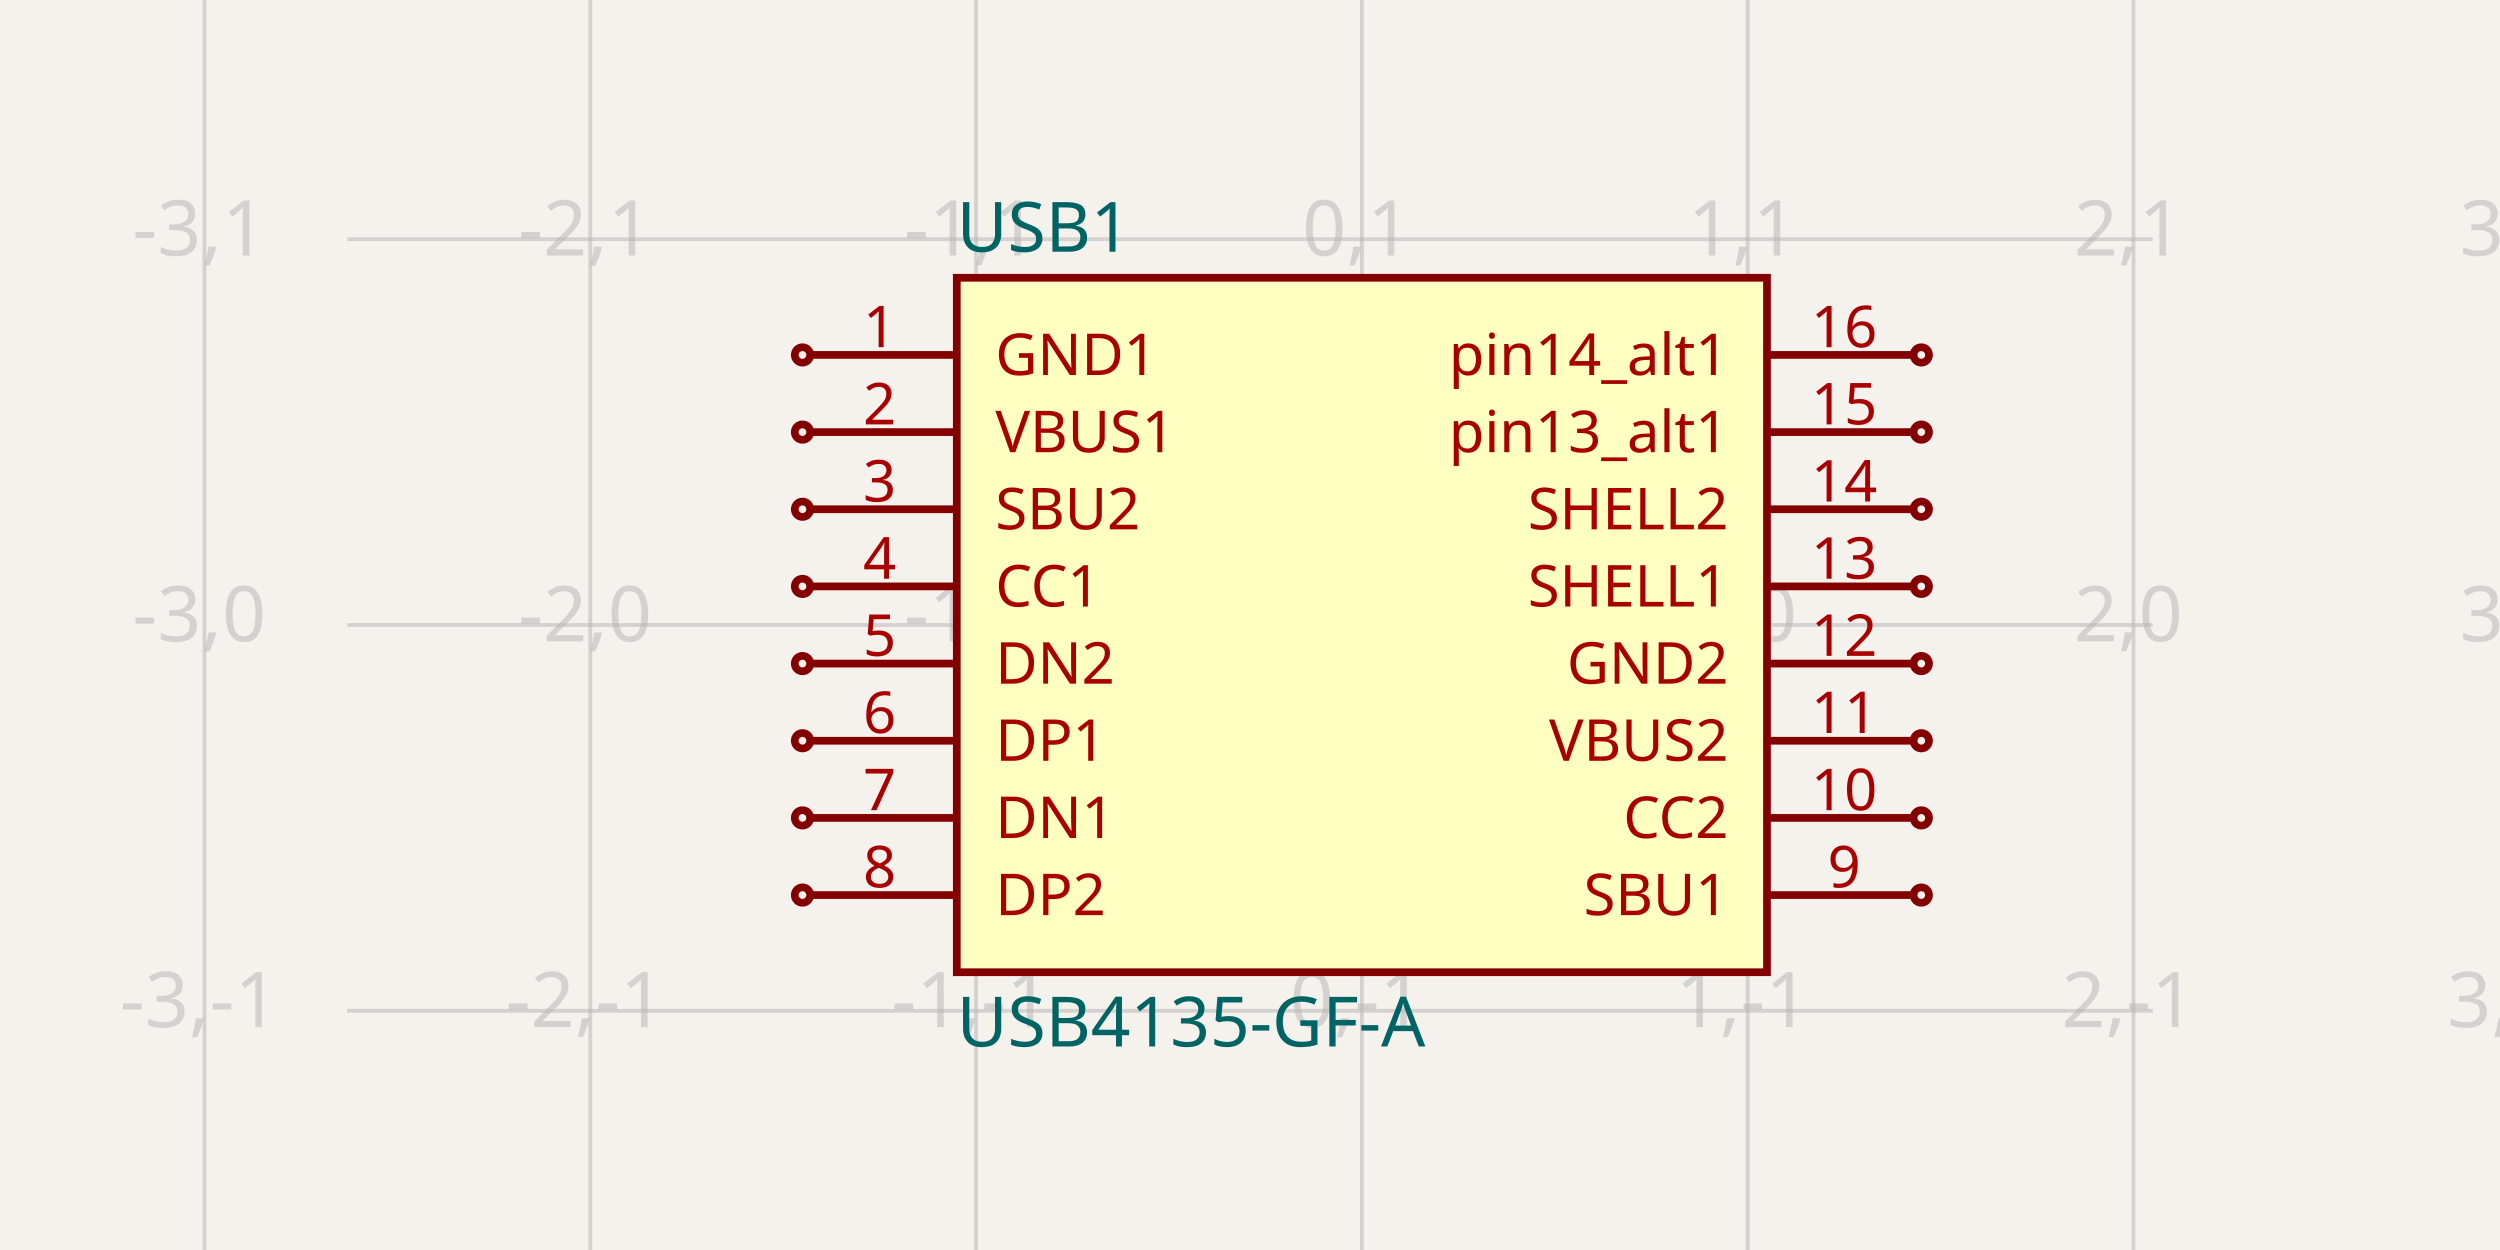
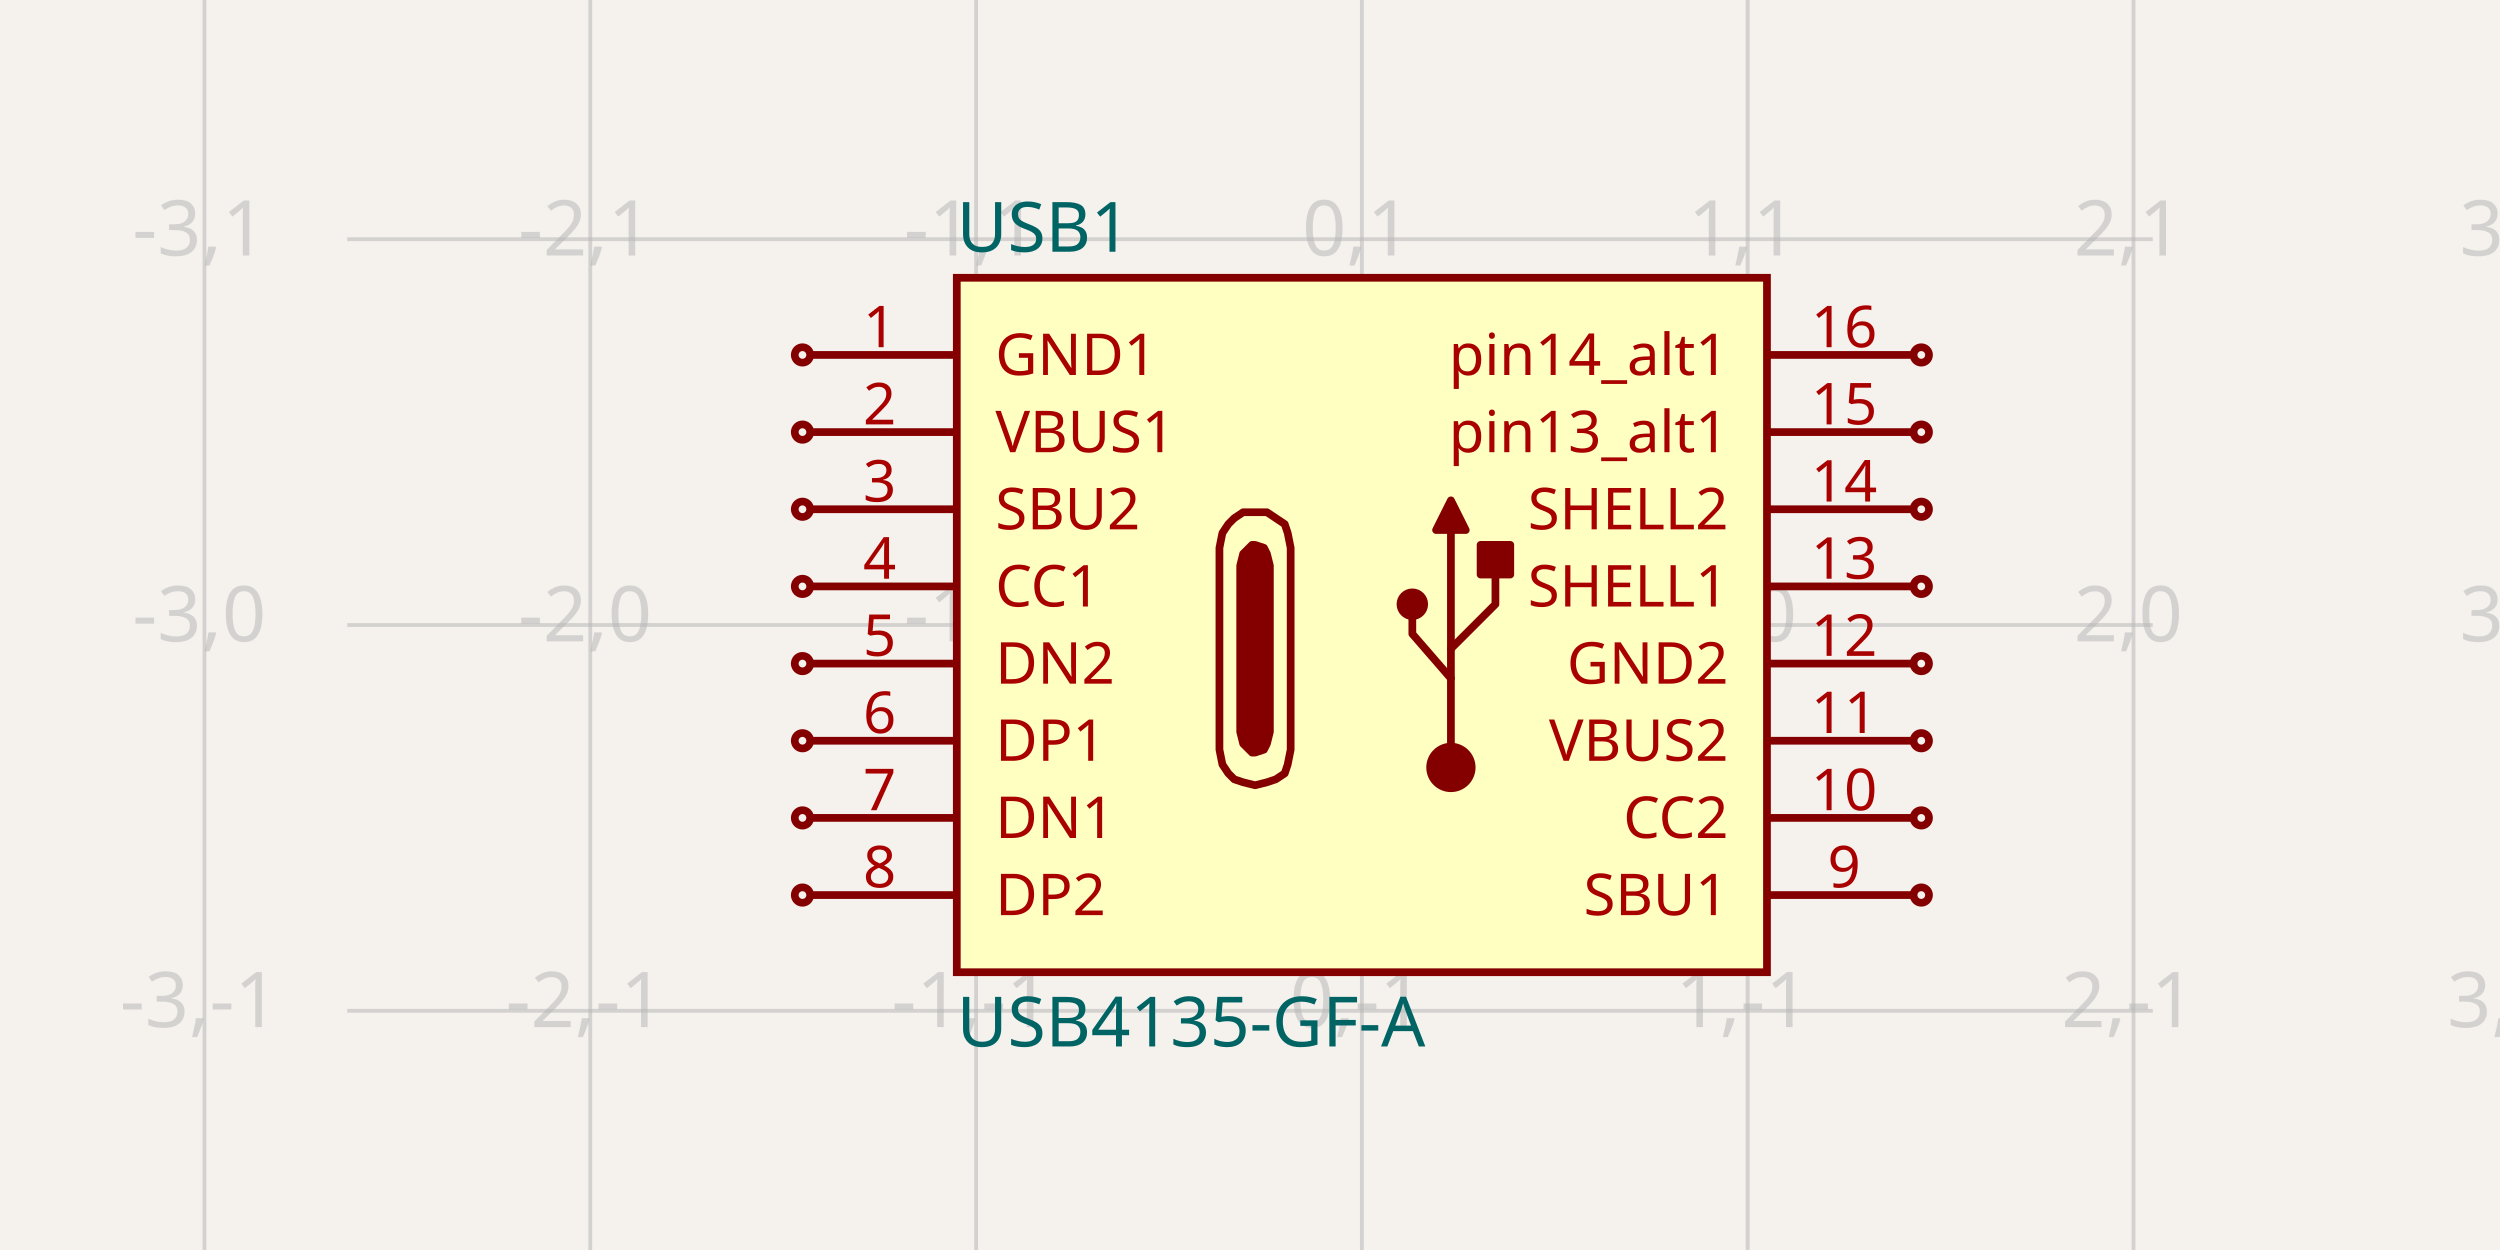
- <svg xmlns="http://www.w3.org/2000/svg" width="1200" height="600" style="background-color: rgb(245, 241, 237)" data-real-to-screen-transform="matrix(185.1851851852,0,0,-185.1851851852,653.7037037037,300)" data-software-used-string="@tscircuit/core@0.0.1126">
+ <svg xmlns="http://www.w3.org/2000/svg" width="1200" height="600" style="background-color: rgb(245, 241, 237)" data-real-to-screen-transform="matrix(185.1851851852,0,0,-185.1851851852,653.7037037037,300)" data-software-used-string="@tscircuit/core@0.0.1145">
  <style>
              .boundary { fill: rgb(245, 241, 237); }
              .schematic-boundary { fill: none; stroke: #fff; }
              .component { fill: none; stroke: rgb(132, 0, 0); }
              .chip { fill: rgb(255, 255, 194); stroke: rgb(132, 0, 0); }
              .component-pin { fill: none; stroke: rgb(132, 0, 0); }
              /* Basic per-trace hover fallback */
              .trace:hover {
                filter: invert(1);
              }
              .trace:hover .trace-crossing-outline {
                opacity: 0;
              }
              .trace:hover .trace-junction {
                filter: invert(1);
              }
              /* Net-hover highlighting: when a trace or its overlays are hovered,
                 invert color for all traces (base + overlays) sharing the same
                 subcircuit connectivity key. Also hide crossing outline during hover. */
              
              .text { font-family: sans-serif; fill: rgb(0, 150, 0); }
              .pin-number { fill: rgb(169, 0, 0); }
              .port-label { fill: rgb(0, 100, 100); }
              .component-name { fill: rgb(0, 100, 100); }
            </style>
  <rect class="boundary" x="0" y="0" width="1200" height="600" />
  <g class="grid">
    <line x1="98.148" y1="600" x2="98.148" y2="-2.3987922759260982e-11" stroke="rgb(181, 181, 181)" stroke-width="1.852" stroke-opacity="0.5" />
    <line x1="283.333" y1="600" x2="283.333" y2="-2.3987922759260982e-11" stroke="rgb(181, 181, 181)" stroke-width="1.852" stroke-opacity="0.5" />
    <line x1="468.519" y1="600" x2="468.519" y2="-2.3987922759260982e-11" stroke="rgb(181, 181, 181)" stroke-width="1.852" stroke-opacity="0.5" />
    <line x1="653.704" y1="600" x2="653.704" y2="-2.3987922759260982e-11" stroke="rgb(181, 181, 181)" stroke-width="1.852" stroke-opacity="0.5" />
    <line x1="838.889" y1="600" x2="838.889" y2="-2.3987922759260982e-11" stroke="rgb(181, 181, 181)" stroke-width="1.852" stroke-opacity="0.5" />
    <line x1="1024.074" y1="600" x2="1024.074" y2="-2.3987922759260982e-11" stroke="rgb(181, 181, 181)" stroke-width="1.852" stroke-opacity="0.5" />
    <line x1="1209.259" y1="600" x2="1209.259" y2="-2.3987922759260982e-11" stroke="rgb(181, 181, 181)" stroke-width="1.852" stroke-opacity="0.5" />
    <line x1="166.667" y1="670.37" x2="1033.333" y2="670.37" stroke="rgb(181, 181, 181)" stroke-width="1.852" stroke-opacity="0.5" />
    <line x1="166.667" y1="485.185" x2="1033.333" y2="485.185" stroke="rgb(181, 181, 181)" stroke-width="1.852" stroke-opacity="0.5" />
    <line x1="166.667" y1="300" x2="1033.333" y2="300" stroke="rgb(181, 181, 181)" stroke-width="1.852" stroke-opacity="0.5" />
    <line x1="166.667" y1="114.815" x2="1033.333" y2="114.815" stroke="rgb(181, 181, 181)" stroke-width="1.852" stroke-opacity="0.5" />
    <line x1="166.667" y1="-70.37" x2="1033.333" y2="-70.37" stroke="rgb(181, 181, 181)" stroke-width="1.852" stroke-opacity="0.5" />
    <text x="95.648" y="665.37" fill="rgb(181, 181, 181)" font-size="37.037" fill-opacity="0.5" text-anchor="middle" dominant-baseline="middle" font-family="sans-serif">-3,-2</text>
    <text x="95.648" y="480.185" fill="rgb(181, 181, 181)" font-size="37.037" fill-opacity="0.5" text-anchor="middle" dominant-baseline="middle" font-family="sans-serif">-3,-1</text>
    <text x="95.648" y="295" fill="rgb(181, 181, 181)" font-size="37.037" fill-opacity="0.5" text-anchor="middle" dominant-baseline="middle" font-family="sans-serif">-3,0</text>
    <text x="95.648" y="109.815" fill="rgb(181, 181, 181)" font-size="37.037" fill-opacity="0.5" text-anchor="middle" dominant-baseline="middle" font-family="sans-serif">-3,1</text>
    <text x="95.648" y="-75.37" fill="rgb(181, 181, 181)" font-size="37.037" fill-opacity="0.5" text-anchor="middle" dominant-baseline="middle" font-family="sans-serif">-3,2</text>
    <text x="280.833" y="665.37" fill="rgb(181, 181, 181)" font-size="37.037" fill-opacity="0.5" text-anchor="middle" dominant-baseline="middle" font-family="sans-serif">-2,-2</text>
    <text x="280.833" y="480.185" fill="rgb(181, 181, 181)" font-size="37.037" fill-opacity="0.5" text-anchor="middle" dominant-baseline="middle" font-family="sans-serif">-2,-1</text>
    <text x="280.833" y="295" fill="rgb(181, 181, 181)" font-size="37.037" fill-opacity="0.5" text-anchor="middle" dominant-baseline="middle" font-family="sans-serif">-2,0</text>
    <text x="280.833" y="109.815" fill="rgb(181, 181, 181)" font-size="37.037" fill-opacity="0.5" text-anchor="middle" dominant-baseline="middle" font-family="sans-serif">-2,1</text>
    <text x="280.833" y="-75.37" fill="rgb(181, 181, 181)" font-size="37.037" fill-opacity="0.5" text-anchor="middle" dominant-baseline="middle" font-family="sans-serif">-2,2</text>
    <text x="466.019" y="665.37" fill="rgb(181, 181, 181)" font-size="37.037" fill-opacity="0.5" text-anchor="middle" dominant-baseline="middle" font-family="sans-serif">-1,-2</text>
    <text x="466.019" y="480.185" fill="rgb(181, 181, 181)" font-size="37.037" fill-opacity="0.5" text-anchor="middle" dominant-baseline="middle" font-family="sans-serif">-1,-1</text>
    <text x="466.019" y="295" fill="rgb(181, 181, 181)" font-size="37.037" fill-opacity="0.5" text-anchor="middle" dominant-baseline="middle" font-family="sans-serif">-1,0</text>
    <text x="466.019" y="109.815" fill="rgb(181, 181, 181)" font-size="37.037" fill-opacity="0.5" text-anchor="middle" dominant-baseline="middle" font-family="sans-serif">-1,1</text>
    <text x="466.019" y="-75.37" fill="rgb(181, 181, 181)" font-size="37.037" fill-opacity="0.5" text-anchor="middle" dominant-baseline="middle" font-family="sans-serif">-1,2</text>
    <text x="651.204" y="665.37" fill="rgb(181, 181, 181)" font-size="37.037" fill-opacity="0.5" text-anchor="middle" dominant-baseline="middle" font-family="sans-serif">0,-2</text>
    <text x="651.204" y="480.185" fill="rgb(181, 181, 181)" font-size="37.037" fill-opacity="0.5" text-anchor="middle" dominant-baseline="middle" font-family="sans-serif">0,-1</text>
    <text x="651.204" y="295" fill="rgb(181, 181, 181)" font-size="37.037" fill-opacity="0.5" text-anchor="middle" dominant-baseline="middle" font-family="sans-serif">0,0</text>
    <text x="651.204" y="109.815" fill="rgb(181, 181, 181)" font-size="37.037" fill-opacity="0.5" text-anchor="middle" dominant-baseline="middle" font-family="sans-serif">0,1</text>
    <text x="651.204" y="-75.37" fill="rgb(181, 181, 181)" font-size="37.037" fill-opacity="0.5" text-anchor="middle" dominant-baseline="middle" font-family="sans-serif">0,2</text>
    <text x="836.389" y="665.37" fill="rgb(181, 181, 181)" font-size="37.037" fill-opacity="0.5" text-anchor="middle" dominant-baseline="middle" font-family="sans-serif">1,-2</text>
    <text x="836.389" y="480.185" fill="rgb(181, 181, 181)" font-size="37.037" fill-opacity="0.5" text-anchor="middle" dominant-baseline="middle" font-family="sans-serif">1,-1</text>
    <text x="836.389" y="295" fill="rgb(181, 181, 181)" font-size="37.037" fill-opacity="0.5" text-anchor="middle" dominant-baseline="middle" font-family="sans-serif">1,0</text>
    <text x="836.389" y="109.815" fill="rgb(181, 181, 181)" font-size="37.037" fill-opacity="0.5" text-anchor="middle" dominant-baseline="middle" font-family="sans-serif">1,1</text>
    <text x="836.389" y="-75.37" fill="rgb(181, 181, 181)" font-size="37.037" fill-opacity="0.5" text-anchor="middle" dominant-baseline="middle" font-family="sans-serif">1,2</text>
    <text x="1021.574" y="665.37" fill="rgb(181, 181, 181)" font-size="37.037" fill-opacity="0.5" text-anchor="middle" dominant-baseline="middle" font-family="sans-serif">2,-2</text>
    <text x="1021.574" y="480.185" fill="rgb(181, 181, 181)" font-size="37.037" fill-opacity="0.5" text-anchor="middle" dominant-baseline="middle" font-family="sans-serif">2,-1</text>
    <text x="1021.574" y="295" fill="rgb(181, 181, 181)" font-size="37.037" fill-opacity="0.5" text-anchor="middle" dominant-baseline="middle" font-family="sans-serif">2,0</text>
    <text x="1021.574" y="109.815" fill="rgb(181, 181, 181)" font-size="37.037" fill-opacity="0.5" text-anchor="middle" dominant-baseline="middle" font-family="sans-serif">2,1</text>
    <text x="1021.574" y="-75.37" fill="rgb(181, 181, 181)" font-size="37.037" fill-opacity="0.5" text-anchor="middle" dominant-baseline="middle" font-family="sans-serif">2,2</text>
    <text x="1206.759" y="665.37" fill="rgb(181, 181, 181)" font-size="37.037" fill-opacity="0.5" text-anchor="middle" dominant-baseline="middle" font-family="sans-serif">3,-2</text>
    <text x="1206.759" y="480.185" fill="rgb(181, 181, 181)" font-size="37.037" fill-opacity="0.5" text-anchor="middle" dominant-baseline="middle" font-family="sans-serif">3,-1</text>
    <text x="1206.759" y="295" fill="rgb(181, 181, 181)" font-size="37.037" fill-opacity="0.5" text-anchor="middle" dominant-baseline="middle" font-family="sans-serif">3,0</text>
    <text x="1206.759" y="109.815" fill="rgb(181, 181, 181)" font-size="37.037" fill-opacity="0.5" text-anchor="middle" dominant-baseline="middle" font-family="sans-serif">3,1</text>
    <text x="1206.759" y="-75.37" fill="rgb(181, 181, 181)" font-size="37.037" fill-opacity="0.5" text-anchor="middle" dominant-baseline="middle" font-family="sans-serif">3,2</text>
  </g>
  <g data-circuit-json-type="schematic_component" data-schematic-component-id="schematic_component_0">
    <rect class="component chip" x="459.259" y="133.333" width="388.889" height="333.333" stroke-width="3.704px" fill="rgb(255, 255, 194)" stroke="rgb(132, 0, 0)" />
+     <circle cx="696.439" cy="368.376" r="9.972" fill="rgba(132, 0, 0)" stroke="rgba(132, 0, 0)" stroke-width="3.704" data-schematic-circle-id="schematic_circle_0" data-schematic-component-id="schematic_component_0" />
+     <circle cx="677.92" cy="290.028" r="5.698" fill="rgba(132, 0, 0)" stroke="rgba(132, 0, 0)" stroke-width="3.704" data-schematic-circle-id="schematic_circle_1" data-schematic-component-id="schematic_component_0" />
+     <path d="M 619.516 262.963 L 618.091 255.84 L 616.667 251.567 L 612.393 248.718 L 608.12 245.869 L 602.422 245.869 L 596.724 245.869 L 592.45 248.718 L 589.601 251.567 L 586.752 255.84 L 585.328 262.963 L 585.328 359.829 L 586.752 366.952 L 589.601 371.225 L 592.45 374.074 L 596.724 375.499 L 602.422 376.923 L 608.12 375.499 L 612.393 374.074 L 616.667 371.225 L 618.091 366.952 L 619.516 359.829 L 619.516 262.963" stroke="rgb(132, 0, 0)" stroke-width="3.704" fill="none" stroke-linecap="round" stroke-linejoin="round" data-schematic-component-id="schematic_component_0" />
+     <path d="M 609.544 271.51 L 608.12 265.812 L 606.695 262.963 L 602.422 261.538 L 600.997 261.538 L 599.573 262.963 L 596.724 265.812 L 595.299 271.51 L 595.299 351.282 L 596.724 356.98 L 599.573 359.829 L 600.997 361.254 L 602.422 361.254 L 606.695 359.829 L 608.12 356.98 L 609.544 351.282 L 609.544 271.51" stroke="rgb(132, 0, 0)" stroke-width="3.704" fill="rgba(132, 0, 0)" stroke-linecap="round" stroke-linejoin="round" data-schematic-component-id="schematic_component_0" />
+     <path d="M 696.439 368.376 L 696.439 254.416" stroke="rgb(132, 0, 0)" stroke-width="3.704" fill="none" stroke-linecap="round" stroke-linejoin="round" data-schematic-component-id="schematic_component_0" />
+     <path d="M 696.439 325.641 L 677.92 304.274 L 677.92 290.028" stroke="rgb(132, 0, 0)" stroke-width="3.704" fill="none" stroke-linecap="round" stroke-linejoin="round" data-schematic-component-id="schematic_component_0" />
+     <path d="M 696.439 311.396 L 717.806 290.028 L 717.806 275.783" stroke="rgb(132, 0, 0)" stroke-width="3.704" fill="none" stroke-linecap="round" stroke-linejoin="round" data-schematic-component-id="schematic_component_0" />
+     <path d="M 689.316 254.416 L 696.439 240.171 L 703.561 254.416 L 689.316 254.416" stroke="rgb(132, 0, 0)" stroke-width="3.704" fill="rgba(132, 0, 0)" stroke-linecap="round" stroke-linejoin="round" data-schematic-component-id="schematic_component_0" />
+     <path d="M 710.684 275.783 L 724.929 275.783 L 724.929 261.538 L 710.684 261.538 L 710.684 275.783" stroke="rgb(132, 0, 0)" stroke-width="3.704" fill="rgba(132, 0, 0)" stroke-linecap="round" stroke-linejoin="round" data-schematic-component-id="schematic_component_0" />
    <rect class="component-overlay" x="459.259" y="133.333" width="388.889" height="333.333" fill="transparent" />
    <text x="459.259" y="490.741" fill="#006464" text-anchor="start" dominant-baseline="middle" font-family="sans-serif" font-size="33.333px" transform="rotate(0, 459.2593, 490.7407)">USB4135-GF-A</text>
    <text x="459.259" y="109.259" fill="#006464" text-anchor="start" dominant-baseline="middle" font-family="sans-serif" font-size="33.333px" transform="rotate(0, 459.2593, 109.2593)">USB1</text>
    <line class="component-pin" x1="459.259" y1="170.37" x2="388.889" y2="170.37" stroke-width="3.704px" />
    <g data-schematic-port-id="source_port_0">
      <circle class="component-pin" cx="385.185" cy="170.37" r="3.704" stroke-width="3.704px" />
      <rect x="381.481" y="166.667" width="7.407" height="7.407" opacity="0" />
    </g>
    <text class="pin-number" x="422.222" y="166.667" style="font-family: sans-serif;" fill="rgb(169, 0, 0)" text-anchor="middle" dominant-baseline="auto" font-size="27.778px" transform="">1</text>
    <text class="pin-number" x="477.778" y="170.37" style="font-family: sans-serif;" fill="rgb(169, 0, 0)" text-anchor="start" dominant-baseline="middle" font-size="27.778px" transform="">GND1</text>
    <line class="component-pin" x1="459.259" y1="207.407" x2="388.889" y2="207.407" stroke-width="3.704px" />
    <g data-schematic-port-id="source_port_1">
      <circle class="component-pin" cx="385.185" cy="207.407" r="3.704" stroke-width="3.704px" />
      <rect x="381.481" y="203.704" width="7.407" height="7.407" opacity="0" />
    </g>
    <text class="pin-number" x="422.222" y="203.704" style="font-family: sans-serif;" fill="rgb(169, 0, 0)" text-anchor="middle" dominant-baseline="auto" font-size="27.778px" transform="">2</text>
    <text class="pin-number" x="477.778" y="207.407" style="font-family: sans-serif;" fill="rgb(169, 0, 0)" text-anchor="start" dominant-baseline="middle" font-size="27.778px" transform="">VBUS1</text>
    <line class="component-pin" x1="459.259" y1="244.444" x2="388.889" y2="244.444" stroke-width="3.704px" />
    <g data-schematic-port-id="source_port_2">
      <circle class="component-pin" cx="385.185" cy="244.444" r="3.704" stroke-width="3.704px" />
      <rect x="381.481" y="240.741" width="7.407" height="7.407" opacity="0" />
    </g>
    <text class="pin-number" x="422.222" y="240.741" style="font-family: sans-serif;" fill="rgb(169, 0, 0)" text-anchor="middle" dominant-baseline="auto" font-size="27.778px" transform="">3</text>
    <text class="pin-number" x="477.778" y="244.444" style="font-family: sans-serif;" fill="rgb(169, 0, 0)" text-anchor="start" dominant-baseline="middle" font-size="27.778px" transform="">SBU2</text>
    <line class="component-pin" x1="459.259" y1="281.481" x2="388.889" y2="281.481" stroke-width="3.704px" />
    <g data-schematic-port-id="source_port_3">
      <circle class="component-pin" cx="385.185" cy="281.481" r="3.704" stroke-width="3.704px" />
      <rect x="381.481" y="277.778" width="7.407" height="7.407" opacity="0" />
    </g>
    <text class="pin-number" x="422.222" y="277.778" style="font-family: sans-serif;" fill="rgb(169, 0, 0)" text-anchor="middle" dominant-baseline="auto" font-size="27.778px" transform="">4</text>
    <text class="pin-number" x="477.778" y="281.481" style="font-family: sans-serif;" fill="rgb(169, 0, 0)" text-anchor="start" dominant-baseline="middle" font-size="27.778px" transform="">CC1</text>
    <line class="component-pin" x1="459.259" y1="318.519" x2="388.889" y2="318.519" stroke-width="3.704px" />
    <g data-schematic-port-id="source_port_4">
      <circle class="component-pin" cx="385.185" cy="318.519" r="3.704" stroke-width="3.704px" />
      <rect x="381.481" y="314.815" width="7.407" height="7.407" opacity="0" />
    </g>
    <text class="pin-number" x="422.222" y="314.815" style="font-family: sans-serif;" fill="rgb(169, 0, 0)" text-anchor="middle" dominant-baseline="auto" font-size="27.778px" transform="">5</text>
    <text class="pin-number" x="477.778" y="318.519" style="font-family: sans-serif;" fill="rgb(169, 0, 0)" text-anchor="start" dominant-baseline="middle" font-size="27.778px" transform="">DN2</text>
    <line class="component-pin" x1="459.259" y1="355.556" x2="388.889" y2="355.556" stroke-width="3.704px" />
    <g data-schematic-port-id="source_port_5">
      <circle class="component-pin" cx="385.185" cy="355.556" r="3.704" stroke-width="3.704px" />
      <rect x="381.481" y="351.852" width="7.407" height="7.407" opacity="0" />
    </g>
    <text class="pin-number" x="422.222" y="351.852" style="font-family: sans-serif;" fill="rgb(169, 0, 0)" text-anchor="middle" dominant-baseline="auto" font-size="27.778px" transform="">6</text>
    <text class="pin-number" x="477.778" y="355.556" style="font-family: sans-serif;" fill="rgb(169, 0, 0)" text-anchor="start" dominant-baseline="middle" font-size="27.778px" transform="">DP1</text>
    <line class="component-pin" x1="459.259" y1="392.593" x2="388.889" y2="392.593" stroke-width="3.704px" />
    <g data-schematic-port-id="source_port_6">
      <circle class="component-pin" cx="385.185" cy="392.593" r="3.704" stroke-width="3.704px" />
      <rect x="381.481" y="388.889" width="7.407" height="7.407" opacity="0" />
    </g>
    <text class="pin-number" x="422.222" y="388.889" style="font-family: sans-serif;" fill="rgb(169, 0, 0)" text-anchor="middle" dominant-baseline="auto" font-size="27.778px" transform="">7</text>
    <text class="pin-number" x="477.778" y="392.593" style="font-family: sans-serif;" fill="rgb(169, 0, 0)" text-anchor="start" dominant-baseline="middle" font-size="27.778px" transform="">DN1</text>
    <line class="component-pin" x1="459.259" y1="429.63" x2="388.889" y2="429.63" stroke-width="3.704px" />
    <g data-schematic-port-id="source_port_7">
      <circle class="component-pin" cx="385.185" cy="429.63" r="3.704" stroke-width="3.704px" />
      <rect x="381.481" y="425.926" width="7.407" height="7.407" opacity="0" />
    </g>
    <text class="pin-number" x="422.222" y="425.926" style="font-family: sans-serif;" fill="rgb(169, 0, 0)" text-anchor="middle" dominant-baseline="auto" font-size="27.778px" transform="">8</text>
    <text class="pin-number" x="477.778" y="429.63" style="font-family: sans-serif;" fill="rgb(169, 0, 0)" text-anchor="start" dominant-baseline="middle" font-size="27.778px" transform="">DP2</text>
    <line class="component-pin" x1="848.148" y1="429.63" x2="918.519" y2="429.63" stroke-width="3.704px" />
    <g data-schematic-port-id="source_port_8">
      <circle class="component-pin" cx="922.222" cy="429.63" r="3.704" stroke-width="3.704px" />
      <rect x="918.519" y="425.926" width="7.407" height="7.407" opacity="0" />
    </g>
    <text class="pin-number" x="885.185" y="425.926" style="font-family: sans-serif;" fill="rgb(169, 0, 0)" text-anchor="middle" dominant-baseline="auto" font-size="27.778px" transform="">9</text>
    <text class="pin-number" x="829.63" y="429.63" style="font-family: sans-serif;" fill="rgb(169, 0, 0)" text-anchor="end" dominant-baseline="middle" font-size="27.778px" transform="">SBU1</text>
    <line class="component-pin" x1="848.148" y1="392.593" x2="918.519" y2="392.593" stroke-width="3.704px" />
    <g data-schematic-port-id="source_port_9">
      <circle class="component-pin" cx="922.222" cy="392.593" r="3.704" stroke-width="3.704px" />
      <rect x="918.519" y="388.889" width="7.407" height="7.407" opacity="0" />
    </g>
    <text class="pin-number" x="885.185" y="388.889" style="font-family: sans-serif;" fill="rgb(169, 0, 0)" text-anchor="middle" dominant-baseline="auto" font-size="27.778px" transform="">10</text>
    <text class="pin-number" x="829.63" y="392.593" style="font-family: sans-serif;" fill="rgb(169, 0, 0)" text-anchor="end" dominant-baseline="middle" font-size="27.778px" transform="">CC2</text>
    <line class="component-pin" x1="848.148" y1="355.556" x2="918.519" y2="355.556" stroke-width="3.704px" />
    <g data-schematic-port-id="source_port_10">
      <circle class="component-pin" cx="922.222" cy="355.556" r="3.704" stroke-width="3.704px" />
      <rect x="918.519" y="351.852" width="7.407" height="7.407" opacity="0" />
    </g>
    <text class="pin-number" x="885.185" y="351.852" style="font-family: sans-serif;" fill="rgb(169, 0, 0)" text-anchor="middle" dominant-baseline="auto" font-size="27.778px" transform="">11</text>
    <text class="pin-number" x="829.63" y="355.556" style="font-family: sans-serif;" fill="rgb(169, 0, 0)" text-anchor="end" dominant-baseline="middle" font-size="27.778px" transform="">VBUS2</text>
    <line class="component-pin" x1="848.148" y1="318.519" x2="918.519" y2="318.519" stroke-width="3.704px" />
    <g data-schematic-port-id="source_port_11">
      <circle class="component-pin" cx="922.222" cy="318.519" r="3.704" stroke-width="3.704px" />
      <rect x="918.519" y="314.815" width="7.407" height="7.407" opacity="0" />
    </g>
    <text class="pin-number" x="885.185" y="314.815" style="font-family: sans-serif;" fill="rgb(169, 0, 0)" text-anchor="middle" dominant-baseline="auto" font-size="27.778px" transform="">12</text>
    <text class="pin-number" x="829.63" y="318.519" style="font-family: sans-serif;" fill="rgb(169, 0, 0)" text-anchor="end" dominant-baseline="middle" font-size="27.778px" transform="">GND2</text>
    <line class="component-pin" x1="848.148" y1="281.481" x2="918.519" y2="281.481" stroke-width="3.704px" />
    <g data-schematic-port-id="source_port_12">
      <circle class="component-pin" cx="922.222" cy="281.481" r="3.704" stroke-width="3.704px" />
      <rect x="918.519" y="277.778" width="7.407" height="7.407" opacity="0" />
    </g>
    <text class="pin-number" x="885.185" y="277.778" style="font-family: sans-serif;" fill="rgb(169, 0, 0)" text-anchor="middle" dominant-baseline="auto" font-size="27.778px" transform="">13</text>
    <text class="pin-number" x="829.63" y="281.481" style="font-family: sans-serif;" fill="rgb(169, 0, 0)" text-anchor="end" dominant-baseline="middle" font-size="27.778px" transform="">SHELL1</text>
    <line class="component-pin" x1="848.148" y1="244.444" x2="918.519" y2="244.444" stroke-width="3.704px" />
    <g data-schematic-port-id="source_port_13">
      <circle class="component-pin" cx="922.222" cy="244.444" r="3.704" stroke-width="3.704px" />
      <rect x="918.519" y="240.741" width="7.407" height="7.407" opacity="0" />
    </g>
    <text class="pin-number" x="885.185" y="240.741" style="font-family: sans-serif;" fill="rgb(169, 0, 0)" text-anchor="middle" dominant-baseline="auto" font-size="27.778px" transform="">14</text>
    <text class="pin-number" x="829.63" y="244.444" style="font-family: sans-serif;" fill="rgb(169, 0, 0)" text-anchor="end" dominant-baseline="middle" font-size="27.778px" transform="">SHELL2</text>
    <line class="component-pin" x1="848.148" y1="207.407" x2="918.519" y2="207.407" stroke-width="3.704px" />
    <g data-schematic-port-id="source_port_14">
      <circle class="component-pin" cx="922.222" cy="207.407" r="3.704" stroke-width="3.704px" />
      <rect x="918.519" y="203.704" width="7.407" height="7.407" opacity="0" />
    </g>
    <text class="pin-number" x="885.185" y="203.704" style="font-family: sans-serif;" fill="rgb(169, 0, 0)" text-anchor="middle" dominant-baseline="auto" font-size="27.778px" transform="">15</text>
    <text class="pin-number" x="829.63" y="207.407" style="font-family: sans-serif;" fill="rgb(169, 0, 0)" text-anchor="end" dominant-baseline="middle" font-size="27.778px" transform="">pin13_alt1</text>
    <line class="component-pin" x1="848.148" y1="170.37" x2="918.519" y2="170.37" stroke-width="3.704px" />
    <g data-schematic-port-id="source_port_15">
      <circle class="component-pin" cx="922.222" cy="170.37" r="3.704" stroke-width="3.704px" />
      <rect x="918.519" y="166.667" width="7.407" height="7.407" opacity="0" />
    </g>
    <text class="pin-number" x="885.185" y="166.667" style="font-family: sans-serif;" fill="rgb(169, 0, 0)" text-anchor="middle" dominant-baseline="auto" font-size="27.778px" transform="">16</text>
    <text class="pin-number" x="829.63" y="170.37" style="font-family: sans-serif;" fill="rgb(169, 0, 0)" text-anchor="end" dominant-baseline="middle" font-size="27.778px" transform="">pin14_alt1</text>
  </g>
  <g class="schematic-port-hover" data-schematic-port-id="source_port_0">
    <circle cx="385.185" cy="170.37" r="7.407" fill="red" opacity="0" />
  </g>
  <g class="schematic-port-hover" data-schematic-port-id="source_port_1">
    <circle cx="385.185" cy="207.407" r="7.407" fill="red" opacity="0" />
  </g>
  <g class="schematic-port-hover" data-schematic-port-id="source_port_2">
    <circle cx="385.185" cy="244.444" r="7.407" fill="red" opacity="0" />
  </g>
  <g class="schematic-port-hover" data-schematic-port-id="source_port_3">
    <circle cx="385.185" cy="281.481" r="7.407" fill="red" opacity="0" />
  </g>
  <g class="schematic-port-hover" data-schematic-port-id="source_port_4">
    <circle cx="385.185" cy="318.519" r="7.407" fill="red" opacity="0" />
  </g>
  <g class="schematic-port-hover" data-schematic-port-id="source_port_5">
    <circle cx="385.185" cy="355.556" r="7.407" fill="red" opacity="0" />
  </g>
  <g class="schematic-port-hover" data-schematic-port-id="source_port_6">
    <circle cx="385.185" cy="392.593" r="7.407" fill="red" opacity="0" />
  </g>
  <g class="schematic-port-hover" data-schematic-port-id="source_port_7">
    <circle cx="385.185" cy="429.63" r="7.407" fill="red" opacity="0" />
  </g>
  <g class="schematic-port-hover" data-schematic-port-id="source_port_8">
    <circle cx="922.222" cy="429.63" r="7.407" fill="red" opacity="0" />
  </g>
  <g class="schematic-port-hover" data-schematic-port-id="source_port_9">
    <circle cx="922.222" cy="392.593" r="7.407" fill="red" opacity="0" />
  </g>
  <g class="schematic-port-hover" data-schematic-port-id="source_port_10">
    <circle cx="922.222" cy="355.556" r="7.407" fill="red" opacity="0" />
  </g>
  <g class="schematic-port-hover" data-schematic-port-id="source_port_11">
    <circle cx="922.222" cy="318.519" r="7.407" fill="red" opacity="0" />
  </g>
  <g class="schematic-port-hover" data-schematic-port-id="source_port_12">
    <circle cx="922.222" cy="281.481" r="7.407" fill="red" opacity="0" />
  </g>
  <g class="schematic-port-hover" data-schematic-port-id="source_port_13">
    <circle cx="922.222" cy="244.444" r="7.407" fill="red" opacity="0" />
  </g>
  <g class="schematic-port-hover" data-schematic-port-id="source_port_14">
    <circle cx="922.222" cy="207.407" r="7.407" fill="red" opacity="0" />
  </g>
  <g class="schematic-port-hover" data-schematic-port-id="source_port_15">
    <circle cx="922.222" cy="170.37" r="7.407" fill="red" opacity="0" />
  </g>
</svg>
